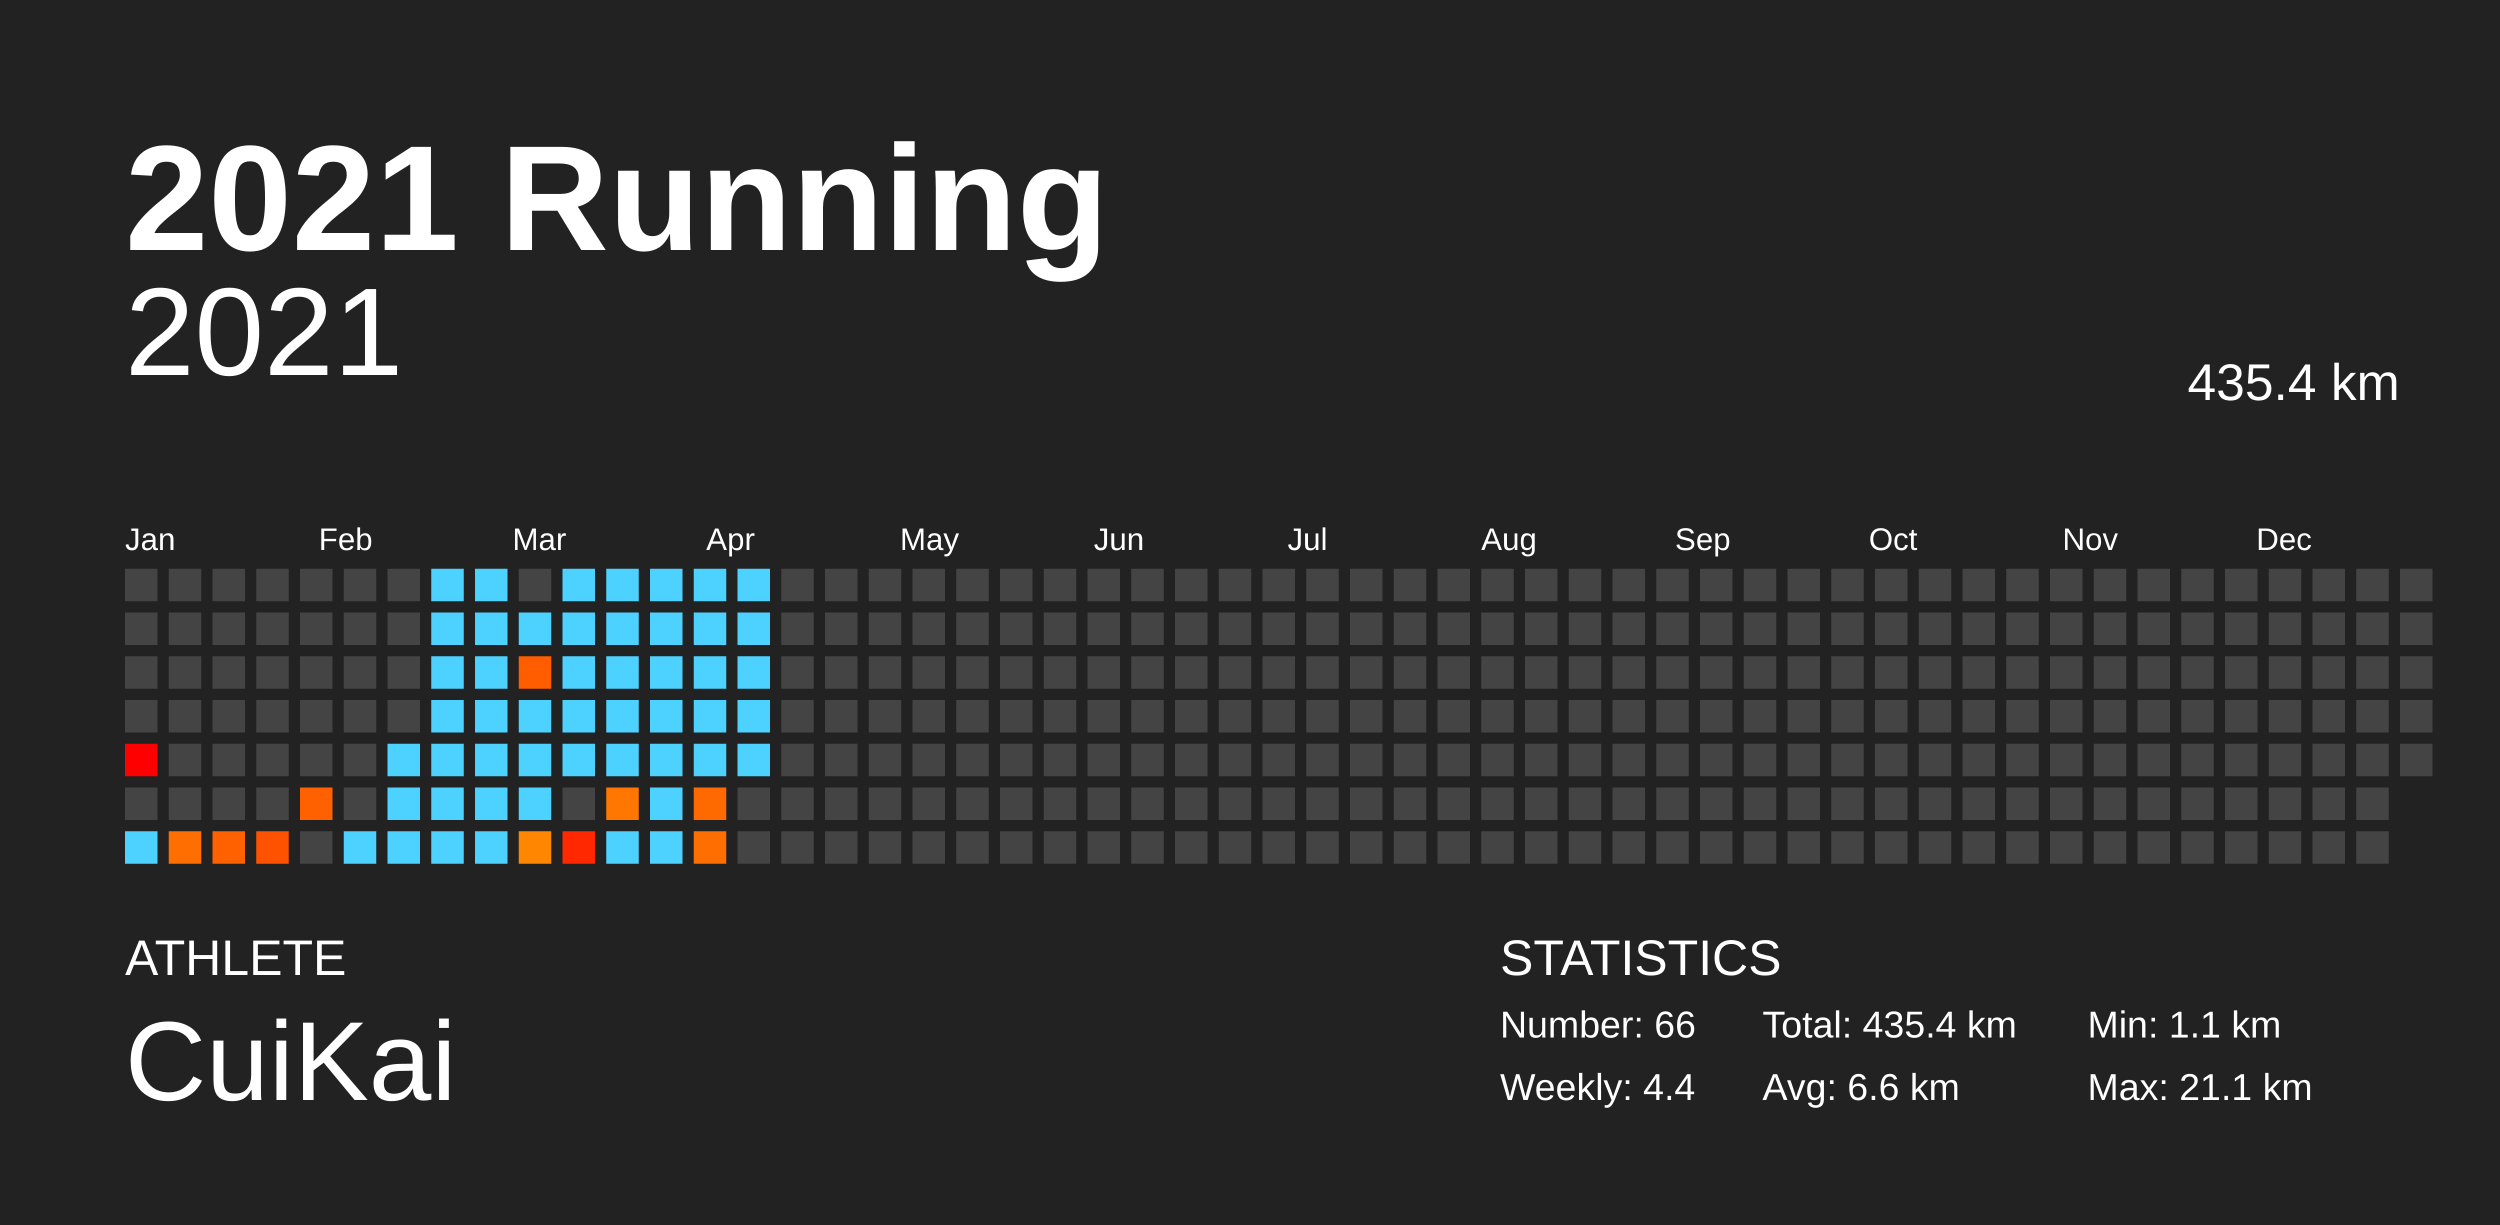
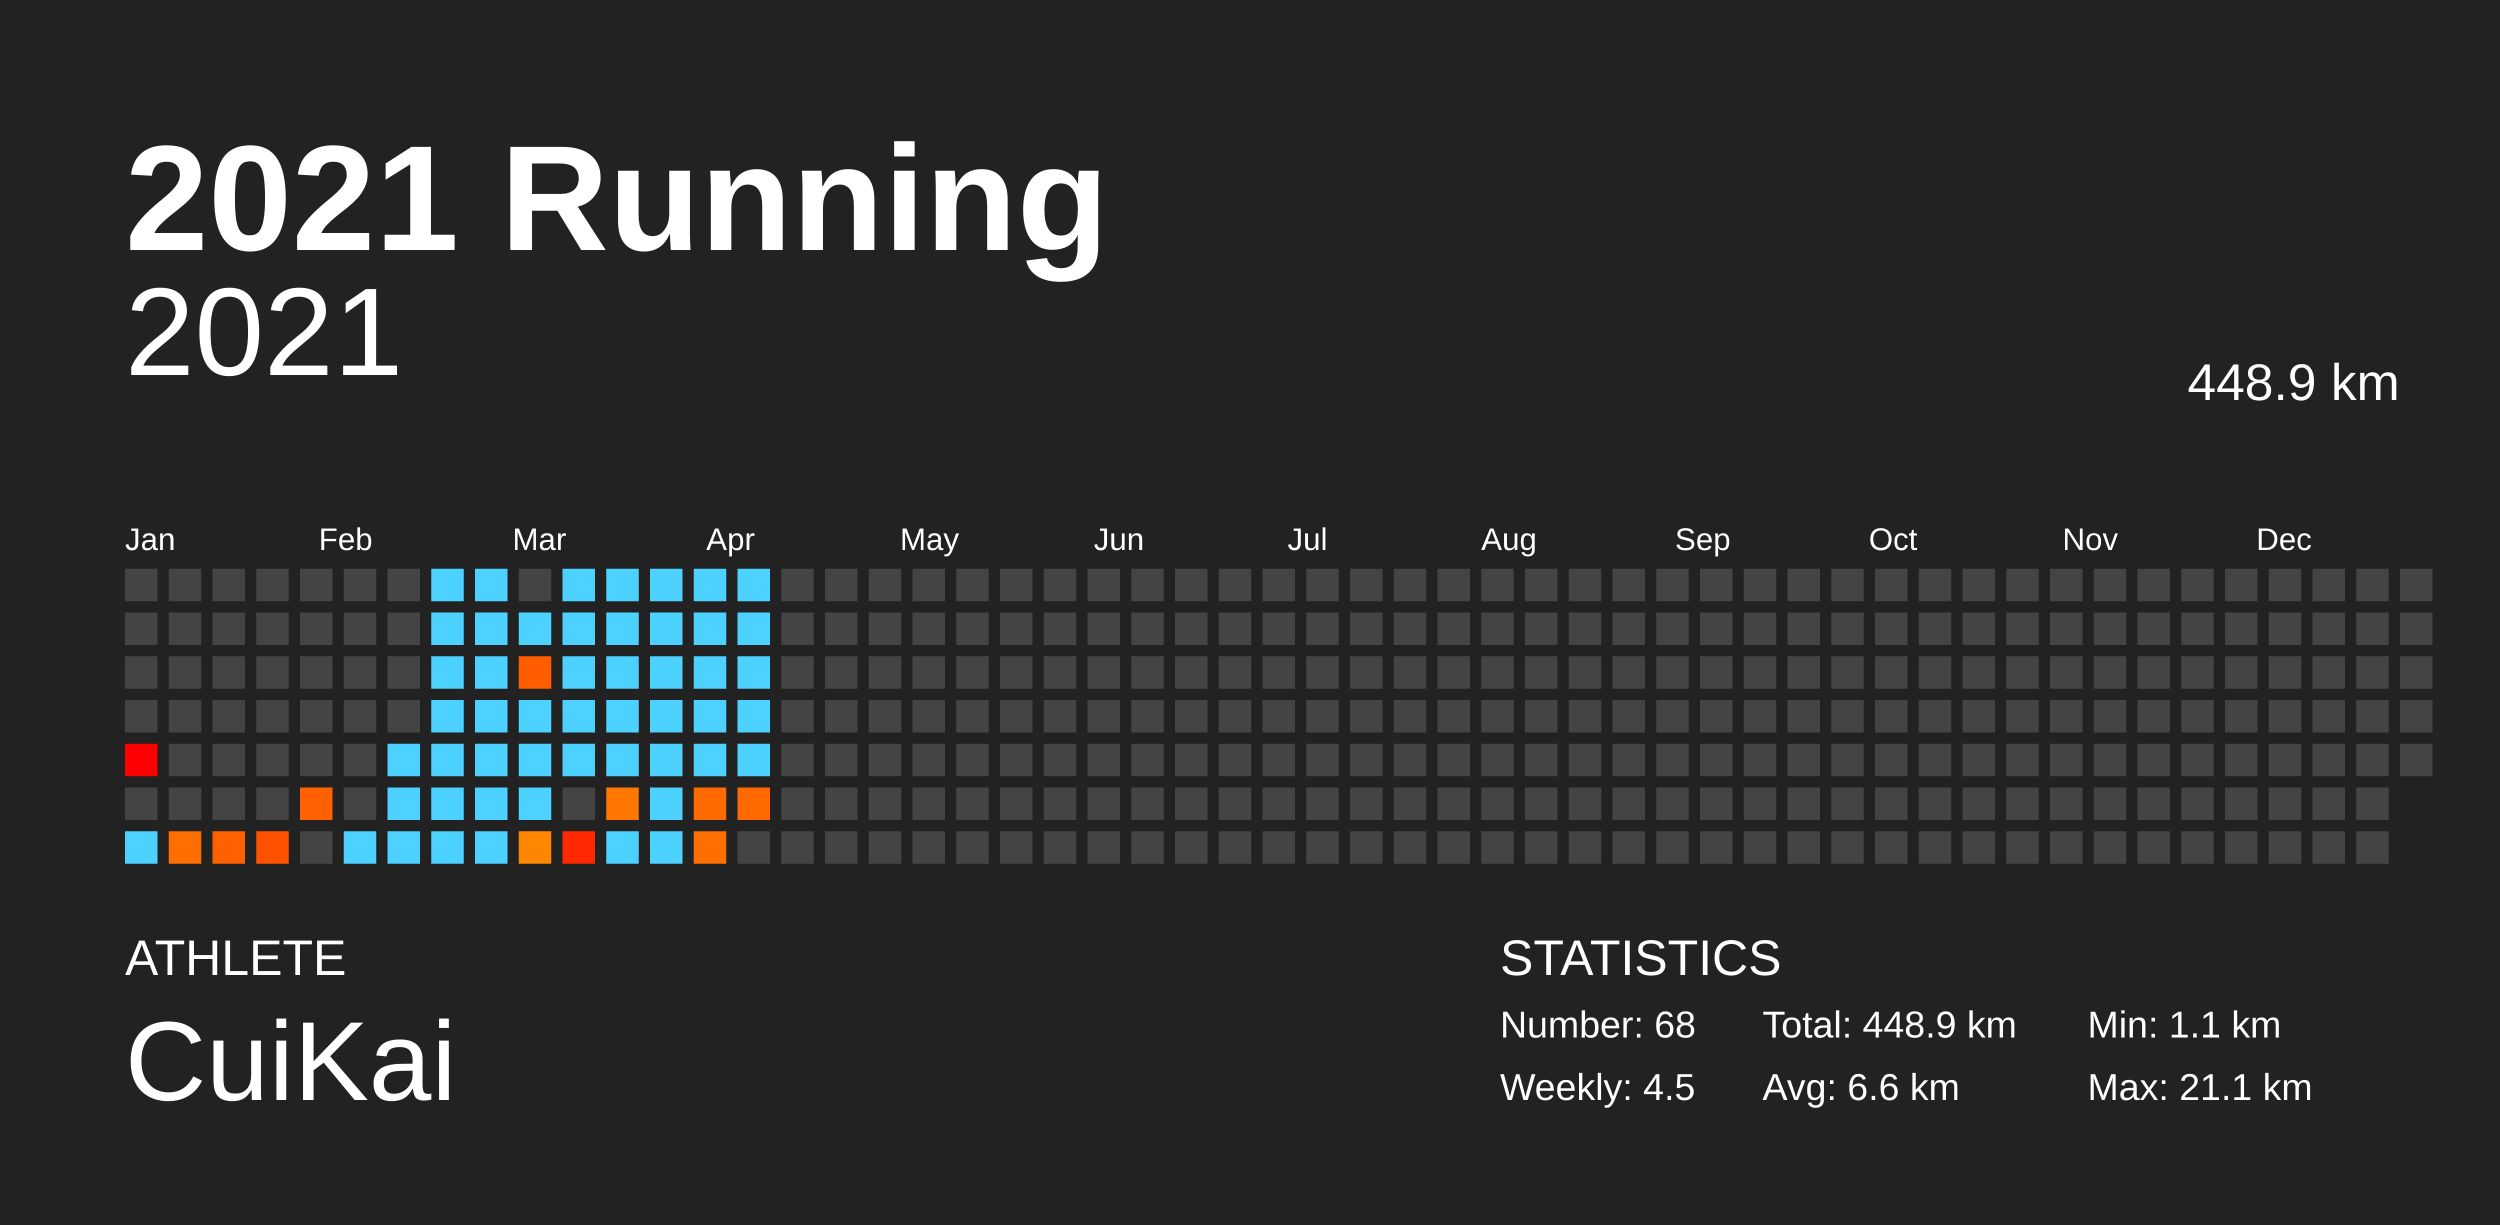
<svg xmlns="http://www.w3.org/2000/svg" baseProfile="full" height="98mm" version="1.1" viewBox="0,0,200,98" width="200mm">
  <defs />
  <rect fill="#222222" height="98" width="200" x="0" y="0" />
  <text fill="#FFFFFF" style="font-size:12px; font-family:Arial; font-weight:bold;" x="10" y="20">2021 Running</text>
  <text fill="#FFFFFF" style="font-size:4px; font-family:Arial" x="10" y="78">ATHLETE</text>
  <text fill="#FFFFFF" style="font-size:9px; font-family:Arial" x="10" y="88">CuiKai</text>
  <text fill="#FFFFFF" style="font-size:4px; font-family:Arial" x="120" y="78">STATISTICS</text>
-   <text fill="#FFFFFF" style="font-size:3px; font-family:Arial" x="120" y="83">Number: 66</text>
-   <text fill="#FFFFFF" style="font-size:3px; font-family:Arial" x="120" y="88">Weekly: 4.4</text>
-   <text fill="#FFFFFF" style="font-size:3px; font-family:Arial" x="141" y="83">Total: 435.4 km</text>
+   <text fill="#FFFFFF" style="font-size:3px; font-family:Arial" x="120" y="83">Number: 68</text>
+   <text fill="#FFFFFF" style="font-size:3px; font-family:Arial" x="120" y="88">Weekly: 4.5</text>
+   <text fill="#FFFFFF" style="font-size:3px; font-family:Arial" x="141" y="83">Total: 448.9 km</text>
  <text fill="#FFFFFF" style="font-size:3px; font-family:Arial" x="141" y="88">Avg: 6.6 km</text>
  <text fill="#FFFFFF" style="font-size:3px; font-family:Arial" x="167" y="83">Min: 1.1 km</text>
  <text fill="#FFFFFF" style="font-size:3px; font-family:Arial" x="167" y="88">Max: 21.1 km</text>
  <text alignment-baseline="hanging" fill="#FFFFFF" style="font-size:10.0px; font-family:Arial;" x="10" y="30">2021</text>
-   <text alignment-baseline="hanging" fill="#FFFFFF" style="font-size:4.125px; font-family:Arial;" x="175" y="32">435.4 km</text>
+   <text alignment-baseline="hanging" fill="#FFFFFF" style="font-size:4.125px; font-family:Arial;" x="175" y="32">448.9 km</text>
  <text fill="#FFFFFF" style="font-size:2.5px; font-family:Arial" x="10.0" y="44">Jan</text>
  <text fill="#FFFFFF" style="font-size:2.5px; font-family:Arial" x="25.5" y="44">Feb</text>
  <text fill="#FFFFFF" style="font-size:2.5px; font-family:Arial" x="41.0" y="44">Mar</text>
  <text fill="#FFFFFF" style="font-size:2.5px; font-family:Arial" x="56.5" y="44">Apr</text>
  <text fill="#FFFFFF" style="font-size:2.5px; font-family:Arial" x="72.0" y="44">May</text>
  <text fill="#FFFFFF" style="font-size:2.5px; font-family:Arial" x="87.5" y="44">Jun</text>
  <text fill="#FFFFFF" style="font-size:2.5px; font-family:Arial" x="103.0" y="44">Jul</text>
  <text fill="#FFFFFF" style="font-size:2.5px; font-family:Arial" x="118.5" y="44">Aug</text>
  <text fill="#FFFFFF" style="font-size:2.5px; font-family:Arial" x="134.0" y="44">Sep</text>
  <text fill="#FFFFFF" style="font-size:2.5px; font-family:Arial" x="149.5" y="44">Oct</text>
  <text fill="#FFFFFF" style="font-size:2.5px; font-family:Arial" x="165.0" y="44">Nov</text>
  <text fill="#FFFFFF" style="font-size:2.5px; font-family:Arial" x="180.5" y="44">Dec</text>
  <rect fill="#444444" height="2.6" width="2.6" x="10.0" y="45.5" />
  <rect fill="#444444" height="2.6" width="2.6" x="10.0" y="49.0" />
  <rect fill="#444444" height="2.6" width="2.6" x="10.0" y="52.5" />
  <rect fill="#444444" height="2.6" width="2.6" x="10.0" y="56.0" />
  <rect fill="red" height="2.6" width="2.6" x="10.0" y="59.5" />
  <rect fill="#444444" height="2.6" width="2.6" x="10.0" y="63.0" />
  <rect fill="#4dd2ff" height="2.6" width="2.6" x="10.0" y="66.5" />
  <rect fill="#444444" height="2.6" width="2.6" x="13.5" y="45.5" />
  <rect fill="#444444" height="2.6" width="2.6" x="13.5" y="49.0" />
  <rect fill="#444444" height="2.6" width="2.6" x="13.5" y="52.5" />
  <rect fill="#444444" height="2.6" width="2.6" x="13.5" y="56.0" />
  <rect fill="#444444" height="2.6" width="2.6" x="13.5" y="59.5" />
  <rect fill="#444444" height="2.6" width="2.6" x="13.5" y="63.0" />
  <rect fill="#ff6e00" height="2.6" width="2.6" x="13.5" y="66.5" />
  <rect fill="#444444" height="2.6" width="2.6" x="17.0" y="45.5" />
  <rect fill="#444444" height="2.6" width="2.6" x="17.0" y="49.0" />
  <rect fill="#444444" height="2.6" width="2.6" x="17.0" y="52.5" />
  <rect fill="#444444" height="2.6" width="2.6" x="17.0" y="56.0" />
  <rect fill="#444444" height="2.6" width="2.6" x="17.0" y="59.5" />
  <rect fill="#444444" height="2.6" width="2.6" x="17.0" y="63.0" />
  <rect fill="#ff6000" height="2.6" width="2.6" x="17.0" y="66.5" />
  <rect fill="#444444" height="2.6" width="2.6" x="20.5" y="45.5" />
  <rect fill="#444444" height="2.6" width="2.6" x="20.5" y="49.0" />
  <rect fill="#444444" height="2.6" width="2.6" x="20.5" y="52.5" />
  <rect fill="#444444" height="2.6" width="2.6" x="20.5" y="56.0" />
  <rect fill="#444444" height="2.6" width="2.6" x="20.5" y="59.5" />
  <rect fill="#444444" height="2.6" width="2.6" x="20.5" y="63.0" />
  <rect fill="#ff5200" height="2.6" width="2.6" x="20.5" y="66.5" />
  <rect fill="#444444" height="2.6" width="2.6" x="24.0" y="45.5" />
  <rect fill="#444444" height="2.6" width="2.6" x="24.0" y="49.0" />
  <rect fill="#444444" height="2.6" width="2.6" x="24.0" y="52.5" />
  <rect fill="#444444" height="2.6" width="2.6" x="24.0" y="56.0" />
  <rect fill="#444444" height="2.6" width="2.6" x="24.0" y="59.5" />
  <rect fill="#ff6000" height="2.6" width="2.6" x="24.0" y="63.0" />
  <rect fill="#444444" height="2.6" width="2.6" x="24.0" y="66.5" />
  <rect fill="#444444" height="2.6" width="2.6" x="27.5" y="45.5" />
  <rect fill="#444444" height="2.6" width="2.6" x="27.5" y="49.0" />
  <rect fill="#444444" height="2.6" width="2.6" x="27.5" y="52.5" />
  <rect fill="#444444" height="2.6" width="2.6" x="27.5" y="56.0" />
  <rect fill="#444444" height="2.6" width="2.6" x="27.5" y="59.5" />
  <rect fill="#444444" height="2.6" width="2.6" x="27.5" y="63.0" />
  <rect fill="#4dd2ff" height="2.6" width="2.6" x="27.5" y="66.5" />
  <rect fill="#444444" height="2.6" width="2.6" x="31.0" y="45.5" />
  <rect fill="#444444" height="2.6" width="2.6" x="31.0" y="49.0" />
  <rect fill="#444444" height="2.6" width="2.6" x="31.0" y="52.5" />
  <rect fill="#444444" height="2.6" width="2.6" x="31.0" y="56.0" />
  <rect fill="#4dd2ff" height="2.6" width="2.6" x="31.0" y="59.5" />
  <rect fill="#4dd2ff" height="2.6" width="2.6" x="31.0" y="63.0" />
  <rect fill="#4dd2ff" height="2.6" width="2.6" x="31.0" y="66.5" />
  <rect fill="#4dd2ff" height="2.6" width="2.6" x="34.5" y="45.5" />
  <rect fill="#4dd2ff" height="2.6" width="2.6" x="34.5" y="49.0" />
  <rect fill="#4dd2ff" height="2.6" width="2.6" x="34.5" y="52.5" />
  <rect fill="#4dd2ff" height="2.6" width="2.6" x="34.5" y="56.0" />
  <rect fill="#4dd2ff" height="2.6" width="2.6" x="34.5" y="59.5" />
  <rect fill="#4dd2ff" height="2.6" width="2.6" x="34.5" y="63.0" />
  <rect fill="#4dd2ff" height="2.6" width="2.6" x="34.5" y="66.5" />
  <rect fill="#4dd2ff" height="2.6" width="2.6" x="38.0" y="45.5" />
  <rect fill="#4dd2ff" height="2.6" width="2.6" x="38.0" y="49.0" />
  <rect fill="#4dd2ff" height="2.6" width="2.6" x="38.0" y="52.5" />
  <rect fill="#4dd2ff" height="2.6" width="2.6" x="38.0" y="56.0" />
  <rect fill="#4dd2ff" height="2.6" width="2.6" x="38.0" y="59.5" />
  <rect fill="#4dd2ff" height="2.6" width="2.6" x="38.0" y="63.0" />
  <rect fill="#4dd2ff" height="2.6" width="2.6" x="38.0" y="66.5" />
  <rect fill="#444444" height="2.6" width="2.6" x="41.5" y="45.5" />
  <rect fill="#4dd2ff" height="2.6" width="2.6" x="41.5" y="49.0" />
  <rect fill="#ff5d00" height="2.6" width="2.6" x="41.5" y="52.5" />
  <rect fill="#4dd2ff" height="2.6" width="2.6" x="41.5" y="56.0" />
  <rect fill="#4dd2ff" height="2.6" width="2.6" x="41.5" y="59.5" />
  <rect fill="#4dd2ff" height="2.6" width="2.6" x="41.5" y="63.0" />
  <rect fill="#ff8600" height="2.6" width="2.6" x="41.5" y="66.5" />
  <rect fill="#4dd2ff" height="2.6" width="2.6" x="45.0" y="45.5" />
  <rect fill="#4dd2ff" height="2.6" width="2.6" x="45.0" y="49.0" />
  <rect fill="#4dd2ff" height="2.6" width="2.6" x="45.0" y="52.5" />
  <rect fill="#4dd2ff" height="2.6" width="2.6" x="45.0" y="56.0" />
  <rect fill="#4dd2ff" height="2.6" width="2.6" x="45.0" y="59.5" />
  <rect fill="#444444" height="2.6" width="2.6" x="45.0" y="63.0" />
  <rect fill="#ff2800" height="2.6" width="2.6" x="45.0" y="66.5" />
  <rect fill="#4dd2ff" height="2.6" width="2.6" x="48.5" y="45.5" />
  <rect fill="#4dd2ff" height="2.6" width="2.6" x="48.5" y="49.0" />
  <rect fill="#4dd2ff" height="2.6" width="2.6" x="48.5" y="52.5" />
  <rect fill="#4dd2ff" height="2.6" width="2.6" x="48.5" y="56.0" />
  <rect fill="#4dd2ff" height="2.6" width="2.6" x="48.5" y="59.5" />
  <rect fill="#ff7600" height="2.6" width="2.6" x="48.5" y="63.0" />
  <rect fill="#4dd2ff" height="2.6" width="2.6" x="48.5" y="66.5" />
  <rect fill="#4dd2ff" height="2.6" width="2.6" x="52.0" y="45.5" />
  <rect fill="#4dd2ff" height="2.6" width="2.6" x="52.0" y="49.0" />
  <rect fill="#4dd2ff" height="2.6" width="2.6" x="52.0" y="52.5" />
  <rect fill="#4dd2ff" height="2.6" width="2.6" x="52.0" y="56.0" />
  <rect fill="#4dd2ff" height="2.6" width="2.6" x="52.0" y="59.5" />
  <rect fill="#4dd2ff" height="2.6" width="2.6" x="52.0" y="63.0" />
  <rect fill="#4dd2ff" height="2.6" width="2.6" x="52.0" y="66.5" />
  <rect fill="#4dd2ff" height="2.6" width="2.6" x="55.5" y="45.5" />
  <rect fill="#4dd2ff" height="2.6" width="2.6" x="55.5" y="49.0" />
  <rect fill="#4dd2ff" height="2.6" width="2.6" x="55.5" y="52.5" />
  <rect fill="#4dd2ff" height="2.6" width="2.6" x="55.5" y="56.0" />
  <rect fill="#4dd2ff" height="2.6" width="2.6" x="55.5" y="59.5" />
  <rect fill="#ff6a00" height="2.6" width="2.6" x="55.5" y="63.0" />
  <rect fill="#ff6e00" height="2.6" width="2.6" x="55.5" y="66.5" />
  <rect fill="#4dd2ff" height="2.6" width="2.6" x="59.0" y="45.5" />
  <rect fill="#4dd2ff" height="2.6" width="2.6" x="59.0" y="49.0" />
  <rect fill="#4dd2ff" height="2.6" width="2.6" x="59.0" y="52.5" />
  <rect fill="#4dd2ff" height="2.6" width="2.6" x="59.0" y="56.0" />
  <rect fill="#4dd2ff" height="2.6" width="2.6" x="59.0" y="59.5" />
-   <rect fill="#444444" height="2.6" width="2.6" x="59.0" y="63.0" />
+   <rect fill="#ff6900" height="2.6" width="2.6" x="59.0" y="63.0" />
  <rect fill="#444444" height="2.6" width="2.6" x="59.0" y="66.5" />
  <rect fill="#444444" height="2.6" width="2.6" x="62.5" y="45.5" />
  <rect fill="#444444" height="2.6" width="2.6" x="62.5" y="49.0" />
  <rect fill="#444444" height="2.6" width="2.6" x="62.5" y="52.5" />
  <rect fill="#444444" height="2.6" width="2.6" x="62.5" y="56.0" />
  <rect fill="#444444" height="2.6" width="2.6" x="62.5" y="59.5" />
  <rect fill="#444444" height="2.6" width="2.6" x="62.5" y="63.0" />
  <rect fill="#444444" height="2.6" width="2.6" x="62.5" y="66.5" />
  <rect fill="#444444" height="2.6" width="2.6" x="66.0" y="45.5" />
  <rect fill="#444444" height="2.6" width="2.6" x="66.0" y="49.0" />
  <rect fill="#444444" height="2.6" width="2.6" x="66.0" y="52.5" />
  <rect fill="#444444" height="2.6" width="2.6" x="66.0" y="56.0" />
  <rect fill="#444444" height="2.6" width="2.6" x="66.0" y="59.5" />
  <rect fill="#444444" height="2.6" width="2.6" x="66.0" y="63.0" />
  <rect fill="#444444" height="2.6" width="2.6" x="66.0" y="66.5" />
  <rect fill="#444444" height="2.6" width="2.6" x="69.5" y="45.5" />
  <rect fill="#444444" height="2.6" width="2.6" x="69.5" y="49.0" />
  <rect fill="#444444" height="2.6" width="2.6" x="69.5" y="52.5" />
  <rect fill="#444444" height="2.6" width="2.6" x="69.5" y="56.0" />
  <rect fill="#444444" height="2.6" width="2.6" x="69.5" y="59.5" />
  <rect fill="#444444" height="2.6" width="2.6" x="69.5" y="63.0" />
  <rect fill="#444444" height="2.6" width="2.6" x="69.5" y="66.5" />
  <rect fill="#444444" height="2.6" width="2.6" x="73.0" y="45.5" />
  <rect fill="#444444" height="2.6" width="2.6" x="73.0" y="49.0" />
  <rect fill="#444444" height="2.6" width="2.6" x="73.0" y="52.5" />
  <rect fill="#444444" height="2.6" width="2.6" x="73.0" y="56.0" />
  <rect fill="#444444" height="2.6" width="2.6" x="73.0" y="59.5" />
  <rect fill="#444444" height="2.6" width="2.6" x="73.0" y="63.0" />
  <rect fill="#444444" height="2.6" width="2.6" x="73.0" y="66.5" />
  <rect fill="#444444" height="2.6" width="2.6" x="76.5" y="45.5" />
  <rect fill="#444444" height="2.6" width="2.6" x="76.5" y="49.0" />
  <rect fill="#444444" height="2.6" width="2.6" x="76.5" y="52.5" />
  <rect fill="#444444" height="2.6" width="2.6" x="76.5" y="56.0" />
  <rect fill="#444444" height="2.6" width="2.6" x="76.5" y="59.5" />
  <rect fill="#444444" height="2.6" width="2.6" x="76.5" y="63.0" />
  <rect fill="#444444" height="2.6" width="2.6" x="76.5" y="66.5" />
  <rect fill="#444444" height="2.6" width="2.6" x="80.0" y="45.5" />
  <rect fill="#444444" height="2.6" width="2.6" x="80.0" y="49.0" />
  <rect fill="#444444" height="2.6" width="2.6" x="80.0" y="52.5" />
  <rect fill="#444444" height="2.6" width="2.6" x="80.0" y="56.0" />
  <rect fill="#444444" height="2.6" width="2.6" x="80.0" y="59.5" />
  <rect fill="#444444" height="2.6" width="2.6" x="80.0" y="63.0" />
  <rect fill="#444444" height="2.6" width="2.6" x="80.0" y="66.5" />
  <rect fill="#444444" height="2.6" width="2.6" x="83.5" y="45.5" />
  <rect fill="#444444" height="2.6" width="2.6" x="83.5" y="49.0" />
  <rect fill="#444444" height="2.6" width="2.6" x="83.5" y="52.5" />
  <rect fill="#444444" height="2.6" width="2.6" x="83.5" y="56.0" />
  <rect fill="#444444" height="2.6" width="2.6" x="83.5" y="59.5" />
  <rect fill="#444444" height="2.6" width="2.6" x="83.5" y="63.0" />
  <rect fill="#444444" height="2.6" width="2.6" x="83.5" y="66.5" />
  <rect fill="#444444" height="2.6" width="2.6" x="87.0" y="45.5" />
  <rect fill="#444444" height="2.6" width="2.6" x="87.0" y="49.0" />
  <rect fill="#444444" height="2.6" width="2.6" x="87.0" y="52.5" />
  <rect fill="#444444" height="2.6" width="2.6" x="87.0" y="56.0" />
  <rect fill="#444444" height="2.6" width="2.6" x="87.0" y="59.5" />
  <rect fill="#444444" height="2.6" width="2.6" x="87.0" y="63.0" />
  <rect fill="#444444" height="2.6" width="2.6" x="87.0" y="66.5" />
  <rect fill="#444444" height="2.6" width="2.6" x="90.5" y="45.5" />
  <rect fill="#444444" height="2.6" width="2.6" x="90.5" y="49.0" />
  <rect fill="#444444" height="2.6" width="2.6" x="90.5" y="52.5" />
  <rect fill="#444444" height="2.6" width="2.6" x="90.5" y="56.0" />
  <rect fill="#444444" height="2.6" width="2.6" x="90.5" y="59.5" />
  <rect fill="#444444" height="2.6" width="2.6" x="90.5" y="63.0" />
  <rect fill="#444444" height="2.6" width="2.6" x="90.5" y="66.5" />
  <rect fill="#444444" height="2.6" width="2.6" x="94.0" y="45.5" />
  <rect fill="#444444" height="2.6" width="2.6" x="94.0" y="49.0" />
  <rect fill="#444444" height="2.6" width="2.6" x="94.0" y="52.5" />
  <rect fill="#444444" height="2.6" width="2.6" x="94.0" y="56.0" />
  <rect fill="#444444" height="2.6" width="2.6" x="94.0" y="59.5" />
  <rect fill="#444444" height="2.6" width="2.6" x="94.0" y="63.0" />
  <rect fill="#444444" height="2.6" width="2.6" x="94.0" y="66.5" />
  <rect fill="#444444" height="2.6" width="2.6" x="97.5" y="45.5" />
  <rect fill="#444444" height="2.6" width="2.6" x="97.5" y="49.0" />
  <rect fill="#444444" height="2.6" width="2.6" x="97.5" y="52.5" />
  <rect fill="#444444" height="2.6" width="2.6" x="97.5" y="56.0" />
  <rect fill="#444444" height="2.6" width="2.6" x="97.5" y="59.5" />
  <rect fill="#444444" height="2.6" width="2.6" x="97.5" y="63.0" />
  <rect fill="#444444" height="2.6" width="2.6" x="97.5" y="66.5" />
  <rect fill="#444444" height="2.6" width="2.6" x="101.0" y="45.5" />
  <rect fill="#444444" height="2.6" width="2.6" x="101.0" y="49.0" />
  <rect fill="#444444" height="2.6" width="2.6" x="101.0" y="52.5" />
  <rect fill="#444444" height="2.6" width="2.6" x="101.0" y="56.0" />
  <rect fill="#444444" height="2.6" width="2.6" x="101.0" y="59.5" />
  <rect fill="#444444" height="2.6" width="2.6" x="101.0" y="63.0" />
  <rect fill="#444444" height="2.6" width="2.6" x="101.0" y="66.5" />
  <rect fill="#444444" height="2.6" width="2.6" x="104.5" y="45.5" />
  <rect fill="#444444" height="2.6" width="2.6" x="104.5" y="49.0" />
  <rect fill="#444444" height="2.6" width="2.6" x="104.5" y="52.5" />
  <rect fill="#444444" height="2.6" width="2.6" x="104.5" y="56.0" />
  <rect fill="#444444" height="2.6" width="2.6" x="104.5" y="59.5" />
  <rect fill="#444444" height="2.6" width="2.6" x="104.5" y="63.0" />
  <rect fill="#444444" height="2.6" width="2.6" x="104.5" y="66.5" />
  <rect fill="#444444" height="2.6" width="2.6" x="108.0" y="45.5" />
  <rect fill="#444444" height="2.6" width="2.6" x="108.0" y="49.0" />
  <rect fill="#444444" height="2.6" width="2.6" x="108.0" y="52.5" />
  <rect fill="#444444" height="2.6" width="2.6" x="108.0" y="56.0" />
  <rect fill="#444444" height="2.6" width="2.6" x="108.0" y="59.5" />
  <rect fill="#444444" height="2.6" width="2.6" x="108.0" y="63.0" />
  <rect fill="#444444" height="2.6" width="2.6" x="108.0" y="66.5" />
  <rect fill="#444444" height="2.6" width="2.6" x="111.5" y="45.5" />
  <rect fill="#444444" height="2.6" width="2.6" x="111.5" y="49.0" />
  <rect fill="#444444" height="2.6" width="2.6" x="111.5" y="52.5" />
  <rect fill="#444444" height="2.6" width="2.6" x="111.5" y="56.0" />
  <rect fill="#444444" height="2.6" width="2.6" x="111.5" y="59.5" />
  <rect fill="#444444" height="2.6" width="2.6" x="111.5" y="63.0" />
  <rect fill="#444444" height="2.6" width="2.6" x="111.5" y="66.5" />
  <rect fill="#444444" height="2.6" width="2.6" x="115.0" y="45.5" />
  <rect fill="#444444" height="2.6" width="2.6" x="115.0" y="49.0" />
  <rect fill="#444444" height="2.6" width="2.6" x="115.0" y="52.5" />
  <rect fill="#444444" height="2.6" width="2.6" x="115.0" y="56.0" />
  <rect fill="#444444" height="2.6" width="2.6" x="115.0" y="59.5" />
  <rect fill="#444444" height="2.6" width="2.6" x="115.0" y="63.0" />
  <rect fill="#444444" height="2.6" width="2.6" x="115.0" y="66.5" />
  <rect fill="#444444" height="2.6" width="2.6" x="118.5" y="45.5" />
  <rect fill="#444444" height="2.6" width="2.6" x="118.5" y="49.0" />
  <rect fill="#444444" height="2.6" width="2.6" x="118.5" y="52.5" />
  <rect fill="#444444" height="2.6" width="2.6" x="118.5" y="56.0" />
  <rect fill="#444444" height="2.6" width="2.6" x="118.5" y="59.5" />
  <rect fill="#444444" height="2.6" width="2.6" x="118.5" y="63.0" />
  <rect fill="#444444" height="2.6" width="2.6" x="118.5" y="66.5" />
  <rect fill="#444444" height="2.6" width="2.6" x="122.0" y="45.5" />
  <rect fill="#444444" height="2.6" width="2.6" x="122.0" y="49.0" />
  <rect fill="#444444" height="2.6" width="2.6" x="122.0" y="52.5" />
  <rect fill="#444444" height="2.6" width="2.6" x="122.0" y="56.0" />
  <rect fill="#444444" height="2.6" width="2.6" x="122.0" y="59.5" />
  <rect fill="#444444" height="2.6" width="2.6" x="122.0" y="63.0" />
  <rect fill="#444444" height="2.6" width="2.6" x="122.0" y="66.5" />
  <rect fill="#444444" height="2.6" width="2.6" x="125.5" y="45.5" />
  <rect fill="#444444" height="2.6" width="2.6" x="125.5" y="49.0" />
  <rect fill="#444444" height="2.6" width="2.6" x="125.5" y="52.5" />
  <rect fill="#444444" height="2.6" width="2.6" x="125.5" y="56.0" />
  <rect fill="#444444" height="2.6" width="2.6" x="125.5" y="59.5" />
  <rect fill="#444444" height="2.6" width="2.6" x="125.5" y="63.0" />
  <rect fill="#444444" height="2.6" width="2.6" x="125.5" y="66.5" />
  <rect fill="#444444" height="2.6" width="2.6" x="129.0" y="45.5" />
  <rect fill="#444444" height="2.6" width="2.6" x="129.0" y="49.0" />
  <rect fill="#444444" height="2.6" width="2.6" x="129.0" y="52.5" />
  <rect fill="#444444" height="2.6" width="2.6" x="129.0" y="56.0" />
  <rect fill="#444444" height="2.6" width="2.6" x="129.0" y="59.5" />
  <rect fill="#444444" height="2.6" width="2.6" x="129.0" y="63.0" />
  <rect fill="#444444" height="2.6" width="2.6" x="129.0" y="66.5" />
  <rect fill="#444444" height="2.6" width="2.6" x="132.5" y="45.5" />
  <rect fill="#444444" height="2.6" width="2.6" x="132.5" y="49.0" />
  <rect fill="#444444" height="2.6" width="2.6" x="132.5" y="52.5" />
  <rect fill="#444444" height="2.6" width="2.6" x="132.5" y="56.0" />
  <rect fill="#444444" height="2.6" width="2.6" x="132.5" y="59.5" />
  <rect fill="#444444" height="2.6" width="2.6" x="132.5" y="63.0" />
  <rect fill="#444444" height="2.6" width="2.6" x="132.5" y="66.5" />
  <rect fill="#444444" height="2.6" width="2.6" x="136.0" y="45.5" />
  <rect fill="#444444" height="2.6" width="2.6" x="136.0" y="49.0" />
  <rect fill="#444444" height="2.6" width="2.6" x="136.0" y="52.5" />
  <rect fill="#444444" height="2.6" width="2.6" x="136.0" y="56.0" />
  <rect fill="#444444" height="2.6" width="2.6" x="136.0" y="59.5" />
  <rect fill="#444444" height="2.6" width="2.6" x="136.0" y="63.0" />
  <rect fill="#444444" height="2.6" width="2.6" x="136.0" y="66.5" />
  <rect fill="#444444" height="2.6" width="2.6" x="139.5" y="45.5" />
  <rect fill="#444444" height="2.6" width="2.6" x="139.5" y="49.0" />
  <rect fill="#444444" height="2.6" width="2.6" x="139.5" y="52.5" />
  <rect fill="#444444" height="2.6" width="2.6" x="139.5" y="56.0" />
  <rect fill="#444444" height="2.6" width="2.6" x="139.5" y="59.5" />
  <rect fill="#444444" height="2.6" width="2.6" x="139.5" y="63.0" />
  <rect fill="#444444" height="2.6" width="2.6" x="139.5" y="66.5" />
  <rect fill="#444444" height="2.6" width="2.6" x="143.0" y="45.5" />
  <rect fill="#444444" height="2.6" width="2.6" x="143.0" y="49.0" />
  <rect fill="#444444" height="2.6" width="2.6" x="143.0" y="52.5" />
  <rect fill="#444444" height="2.6" width="2.6" x="143.0" y="56.0" />
  <rect fill="#444444" height="2.6" width="2.6" x="143.0" y="59.5" />
  <rect fill="#444444" height="2.6" width="2.6" x="143.0" y="63.0" />
  <rect fill="#444444" height="2.6" width="2.6" x="143.0" y="66.5" />
  <rect fill="#444444" height="2.6" width="2.6" x="146.5" y="45.5" />
  <rect fill="#444444" height="2.6" width="2.6" x="146.5" y="49.0" />
  <rect fill="#444444" height="2.6" width="2.6" x="146.5" y="52.5" />
  <rect fill="#444444" height="2.6" width="2.6" x="146.5" y="56.0" />
  <rect fill="#444444" height="2.6" width="2.6" x="146.5" y="59.5" />
  <rect fill="#444444" height="2.6" width="2.6" x="146.5" y="63.0" />
  <rect fill="#444444" height="2.6" width="2.6" x="146.5" y="66.5" />
  <rect fill="#444444" height="2.6" width="2.6" x="150.0" y="45.5" />
  <rect fill="#444444" height="2.6" width="2.6" x="150.0" y="49.0" />
  <rect fill="#444444" height="2.6" width="2.6" x="150.0" y="52.5" />
  <rect fill="#444444" height="2.6" width="2.6" x="150.0" y="56.0" />
  <rect fill="#444444" height="2.6" width="2.6" x="150.0" y="59.5" />
  <rect fill="#444444" height="2.6" width="2.6" x="150.0" y="63.0" />
  <rect fill="#444444" height="2.6" width="2.6" x="150.0" y="66.5" />
  <rect fill="#444444" height="2.6" width="2.6" x="153.5" y="45.5" />
  <rect fill="#444444" height="2.6" width="2.6" x="153.5" y="49.0" />
  <rect fill="#444444" height="2.6" width="2.6" x="153.5" y="52.5" />
  <rect fill="#444444" height="2.6" width="2.6" x="153.5" y="56.0" />
  <rect fill="#444444" height="2.6" width="2.6" x="153.5" y="59.5" />
  <rect fill="#444444" height="2.6" width="2.6" x="153.5" y="63.0" />
  <rect fill="#444444" height="2.6" width="2.6" x="153.5" y="66.5" />
  <rect fill="#444444" height="2.6" width="2.6" x="157.0" y="45.5" />
  <rect fill="#444444" height="2.6" width="2.6" x="157.0" y="49.0" />
  <rect fill="#444444" height="2.6" width="2.6" x="157.0" y="52.5" />
  <rect fill="#444444" height="2.6" width="2.6" x="157.0" y="56.0" />
  <rect fill="#444444" height="2.6" width="2.6" x="157.0" y="59.5" />
  <rect fill="#444444" height="2.6" width="2.6" x="157.0" y="63.0" />
  <rect fill="#444444" height="2.6" width="2.6" x="157.0" y="66.5" />
  <rect fill="#444444" height="2.6" width="2.6" x="160.5" y="45.5" />
  <rect fill="#444444" height="2.6" width="2.6" x="160.5" y="49.0" />
  <rect fill="#444444" height="2.6" width="2.6" x="160.5" y="52.5" />
  <rect fill="#444444" height="2.6" width="2.6" x="160.5" y="56.0" />
  <rect fill="#444444" height="2.6" width="2.6" x="160.5" y="59.5" />
  <rect fill="#444444" height="2.6" width="2.6" x="160.5" y="63.0" />
  <rect fill="#444444" height="2.6" width="2.6" x="160.5" y="66.5" />
  <rect fill="#444444" height="2.6" width="2.6" x="164.0" y="45.5" />
  <rect fill="#444444" height="2.6" width="2.6" x="164.0" y="49.0" />
  <rect fill="#444444" height="2.6" width="2.6" x="164.0" y="52.5" />
  <rect fill="#444444" height="2.6" width="2.6" x="164.0" y="56.0" />
  <rect fill="#444444" height="2.6" width="2.6" x="164.0" y="59.5" />
  <rect fill="#444444" height="2.6" width="2.6" x="164.0" y="63.0" />
  <rect fill="#444444" height="2.6" width="2.6" x="164.0" y="66.5" />
  <rect fill="#444444" height="2.6" width="2.6" x="167.5" y="45.5" />
  <rect fill="#444444" height="2.6" width="2.6" x="167.5" y="49.0" />
  <rect fill="#444444" height="2.6" width="2.6" x="167.5" y="52.5" />
  <rect fill="#444444" height="2.6" width="2.6" x="167.5" y="56.0" />
  <rect fill="#444444" height="2.6" width="2.6" x="167.5" y="59.5" />
  <rect fill="#444444" height="2.6" width="2.6" x="167.5" y="63.0" />
  <rect fill="#444444" height="2.6" width="2.6" x="167.5" y="66.5" />
  <rect fill="#444444" height="2.6" width="2.6" x="171.0" y="45.5" />
  <rect fill="#444444" height="2.6" width="2.6" x="171.0" y="49.0" />
  <rect fill="#444444" height="2.6" width="2.6" x="171.0" y="52.5" />
  <rect fill="#444444" height="2.6" width="2.6" x="171.0" y="56.0" />
  <rect fill="#444444" height="2.6" width="2.6" x="171.0" y="59.5" />
  <rect fill="#444444" height="2.6" width="2.6" x="171.0" y="63.0" />
  <rect fill="#444444" height="2.6" width="2.6" x="171.0" y="66.5" />
  <rect fill="#444444" height="2.6" width="2.6" x="174.5" y="45.5" />
  <rect fill="#444444" height="2.6" width="2.6" x="174.5" y="49.0" />
  <rect fill="#444444" height="2.6" width="2.6" x="174.5" y="52.5" />
  <rect fill="#444444" height="2.6" width="2.6" x="174.5" y="56.0" />
  <rect fill="#444444" height="2.6" width="2.6" x="174.5" y="59.5" />
  <rect fill="#444444" height="2.6" width="2.6" x="174.5" y="63.0" />
  <rect fill="#444444" height="2.6" width="2.6" x="174.5" y="66.5" />
  <rect fill="#444444" height="2.6" width="2.6" x="178.0" y="45.5" />
  <rect fill="#444444" height="2.6" width="2.6" x="178.0" y="49.0" />
  <rect fill="#444444" height="2.6" width="2.6" x="178.0" y="52.5" />
  <rect fill="#444444" height="2.6" width="2.6" x="178.0" y="56.0" />
  <rect fill="#444444" height="2.6" width="2.6" x="178.0" y="59.5" />
  <rect fill="#444444" height="2.6" width="2.6" x="178.0" y="63.0" />
  <rect fill="#444444" height="2.6" width="2.6" x="178.0" y="66.5" />
  <rect fill="#444444" height="2.6" width="2.6" x="181.5" y="45.5" />
  <rect fill="#444444" height="2.6" width="2.6" x="181.5" y="49.0" />
  <rect fill="#444444" height="2.6" width="2.6" x="181.5" y="52.5" />
  <rect fill="#444444" height="2.6" width="2.6" x="181.5" y="56.0" />
  <rect fill="#444444" height="2.6" width="2.6" x="181.5" y="59.5" />
  <rect fill="#444444" height="2.6" width="2.6" x="181.5" y="63.0" />
  <rect fill="#444444" height="2.6" width="2.6" x="181.5" y="66.5" />
  <rect fill="#444444" height="2.6" width="2.6" x="185.0" y="45.5" />
  <rect fill="#444444" height="2.6" width="2.6" x="185.0" y="49.0" />
  <rect fill="#444444" height="2.6" width="2.6" x="185.0" y="52.5" />
  <rect fill="#444444" height="2.6" width="2.6" x="185.0" y="56.0" />
  <rect fill="#444444" height="2.6" width="2.6" x="185.0" y="59.5" />
  <rect fill="#444444" height="2.6" width="2.6" x="185.0" y="63.0" />
  <rect fill="#444444" height="2.6" width="2.6" x="185.0" y="66.5" />
  <rect fill="#444444" height="2.6" width="2.6" x="188.5" y="45.5" />
  <rect fill="#444444" height="2.6" width="2.6" x="188.5" y="49.0" />
  <rect fill="#444444" height="2.6" width="2.6" x="188.5" y="52.5" />
  <rect fill="#444444" height="2.6" width="2.6" x="188.5" y="56.0" />
  <rect fill="#444444" height="2.6" width="2.6" x="188.5" y="59.5" />
  <rect fill="#444444" height="2.6" width="2.6" x="188.5" y="63.0" />
  <rect fill="#444444" height="2.6" width="2.6" x="188.5" y="66.5" />
  <rect fill="#444444" height="2.6" width="2.6" x="192.0" y="45.5" />
  <rect fill="#444444" height="2.6" width="2.6" x="192.0" y="49.0" />
  <rect fill="#444444" height="2.6" width="2.6" x="192.0" y="52.5" />
  <rect fill="#444444" height="2.6" width="2.6" x="192.0" y="56.0" />
  <rect fill="#444444" height="2.6" width="2.6" x="192.0" y="59.5" />
</svg>
